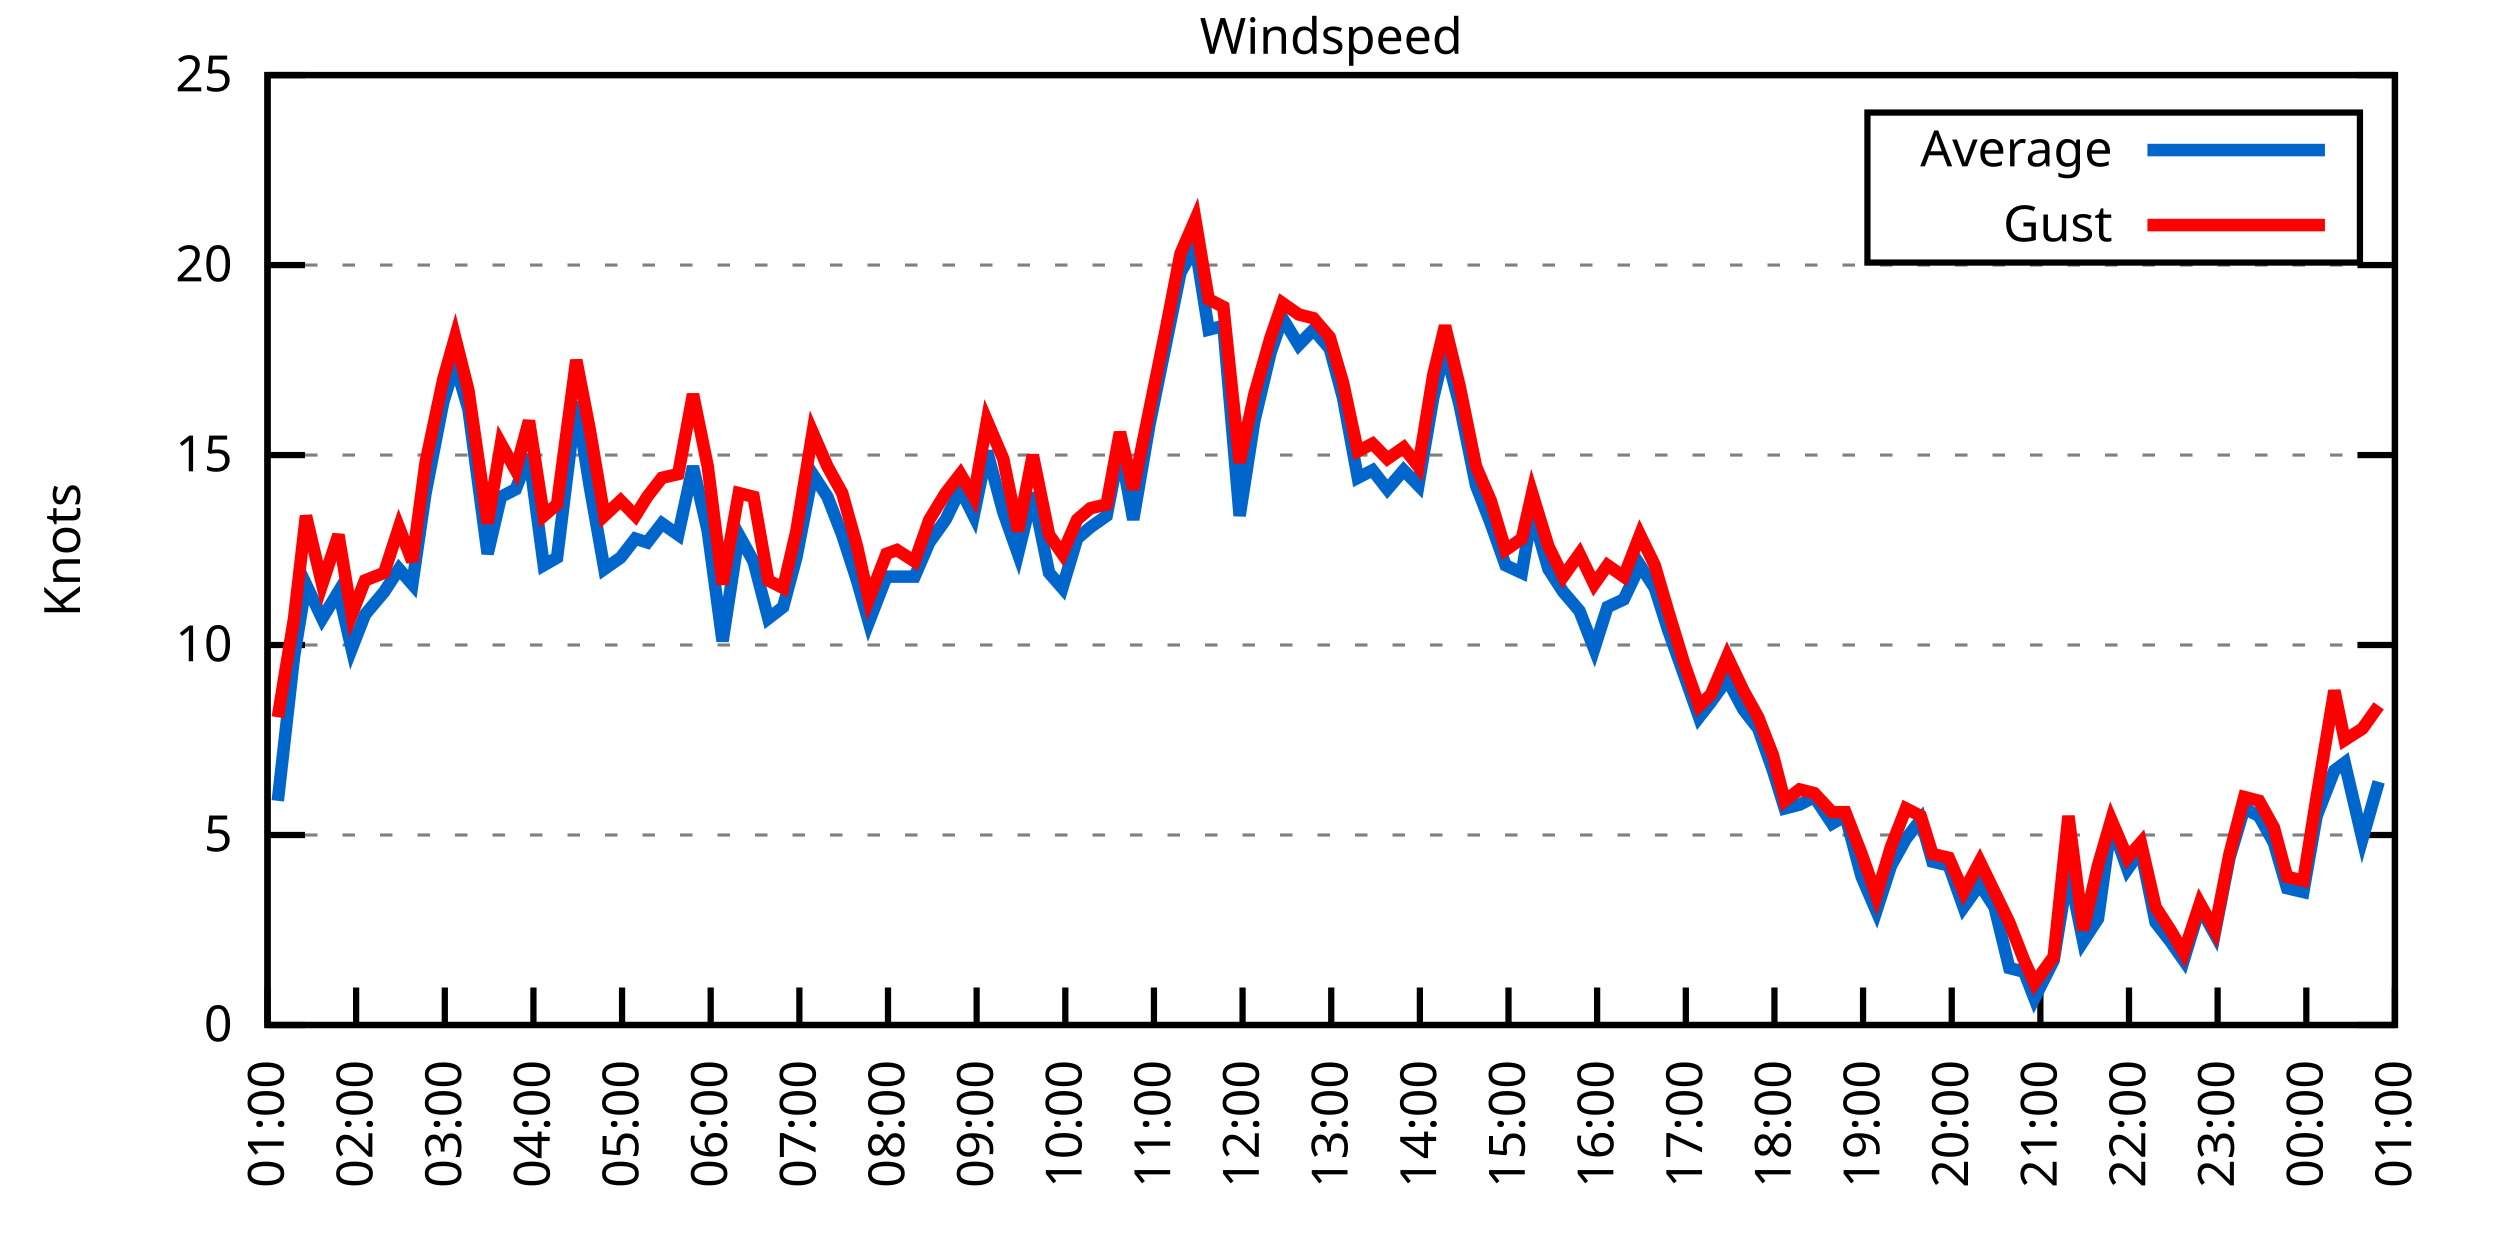
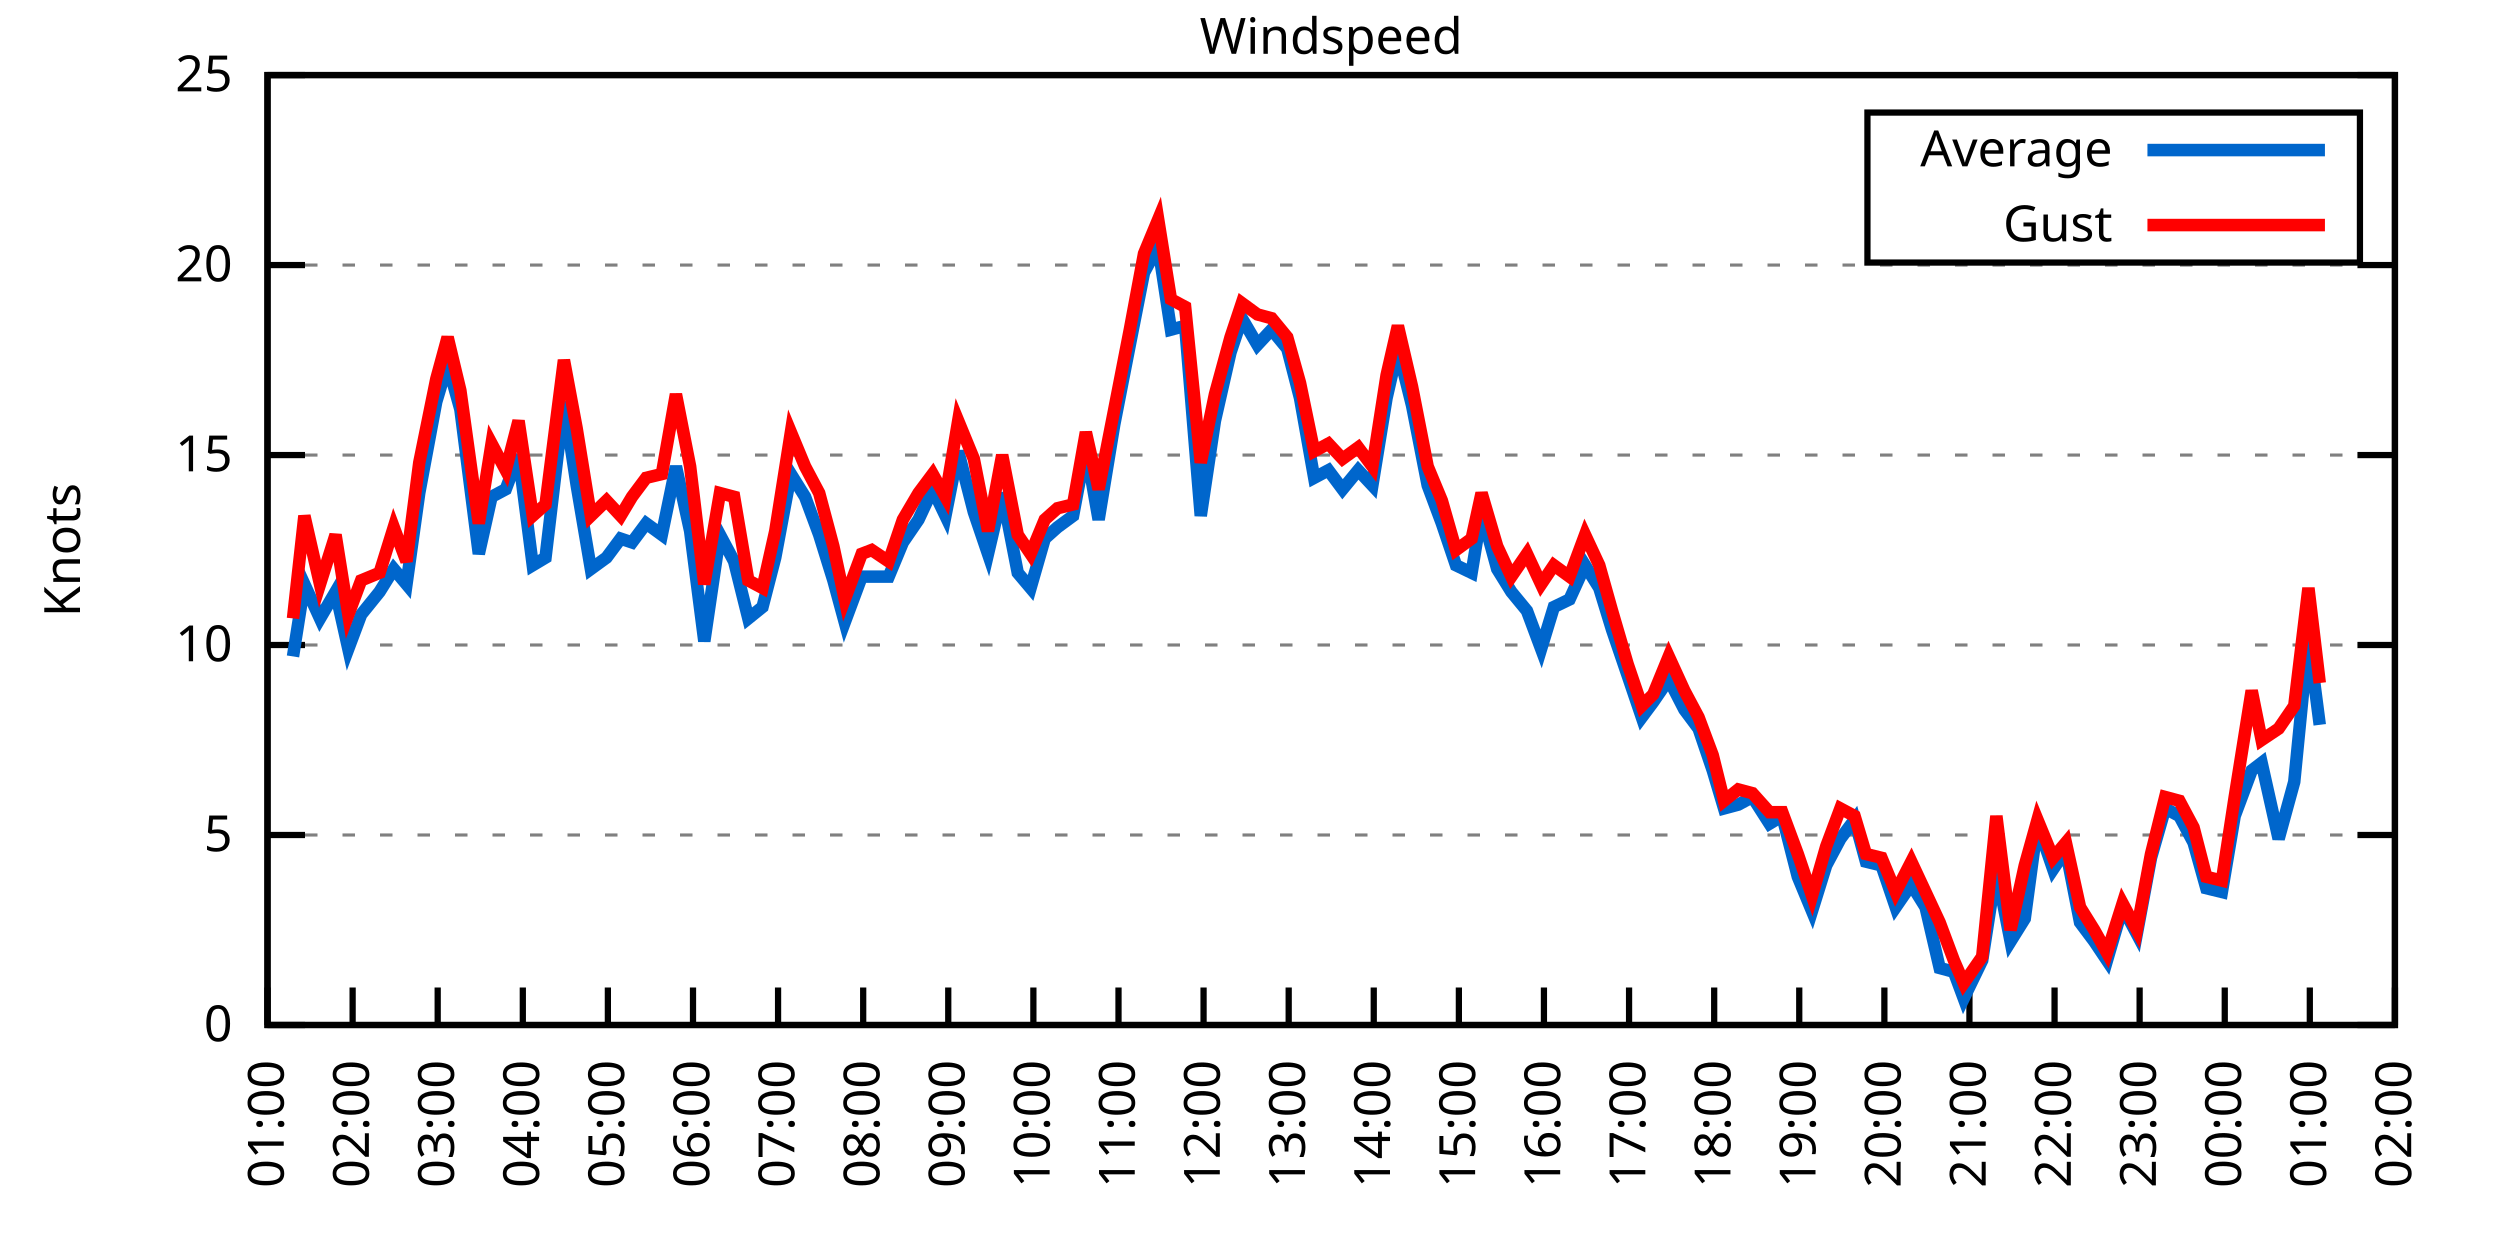
<svg xmlns="http://www.w3.org/2000/svg" xmlns:xlink="http://www.w3.org/1999/xlink" width="400" height="200" viewBox="0 0 400 200">
  <g id="gnuplot_canvas">
    <rect x="0" y="0" width="400" height="200" fill="none" />
    <defs>
      <circle id="gpDot" r="0.5" stroke-width="0.5" stroke="currentColor" />
      <path id="gpPt0" stroke-width="0.333" stroke="currentColor" d="M-1,0 h2 M0,-1 v2" />
      <path id="gpPt1" stroke-width="0.333" stroke="currentColor" d="M-1,-1 L1,1 M1,-1 L-1,1" />
      <path id="gpPt2" stroke-width="0.333" stroke="currentColor" d="M-1,0 L1,0 M0,-1 L0,1 M-1,-1 L1,1 M-1,1 L1,-1" />
      <rect id="gpPt3" stroke-width="0.333" stroke="currentColor" x="-1" y="-1" width="2" height="2" />
      <rect id="gpPt4" stroke-width="0.333" stroke="currentColor" fill="currentColor" x="-1" y="-1" width="2" height="2" />
      <circle id="gpPt5" stroke-width="0.333" stroke="currentColor" cx="0" cy="0" r="1" />
      <use xlink:href="#gpPt5" id="gpPt6" fill="currentColor" stroke="none" />
      <path id="gpPt7" stroke-width="0.333" stroke="currentColor" d="M0,-1.33 L-1.33,0.67 L1.33,0.67 z" />
      <use xlink:href="#gpPt7" id="gpPt8" fill="currentColor" stroke="none" />
      <use xlink:href="#gpPt7" id="gpPt9" stroke="currentColor" transform="rotate(180)" />
      <use xlink:href="#gpPt9" id="gpPt10" fill="currentColor" stroke="none" />
      <use xlink:href="#gpPt3" id="gpPt11" stroke="currentColor" transform="rotate(45)" />
      <use xlink:href="#gpPt11" id="gpPt12" fill="currentColor" stroke="none" />
      <path id="gpPt13" stroke-width="0.333" stroke="currentColor" d="M0,1.330 L1.265,0.411 L0.782,-1.067 L-0.782,-1.076 L-1.265,0.411 z" />
      <use xlink:href="#gpPt13" id="gpPt14" fill="currentColor" stroke="none" />
      <filter id="textbox" filterUnits="objectBoundingBox" x="0" y="0" height="1" width="1">
        <feFlood flood-color="white" flood-opacity="1" result="bgnd" />
        <feComposite in="SourceGraphic" in2="bgnd" operator="atop" />
      </filter>
      <filter id="greybox" filterUnits="objectBoundingBox" x="0" y="0" height="1" width="1">
        <feFlood flood-color="lightgrey" flood-opacity="1" result="grey" />
        <feComposite in="SourceGraphic" in2="grey" operator="atop" />
      </filter>
    </defs>
    <g fill="none" color="white" stroke="currentColor" stroke-width="1.00" stroke-linecap="butt" stroke-linejoin="miter">
</g>
    <g fill="none" color="black" stroke="currentColor" stroke-width="1.00" stroke-linecap="butt" stroke-linejoin="miter">
      <g stroke="none" shape-rendering="crispEdges">
        <polygon fill="rgb(255, 255, 255)" points="42.80,164.00 383.18,164.00 383.18,12.02 42.80,12.02 " />
      </g>
    </g>
    <g fill="none" color="black" stroke="currentColor" stroke-width="1.00" stroke-linecap="butt" stroke-linejoin="miter">
</g>
    <g fill="none" color="black" stroke="black" stroke-width="0.50" stroke-linecap="butt" stroke-linejoin="miter">
</g>
    <g fill="none" color="gray" stroke="currentColor" stroke-width="0.50" stroke-linecap="butt" stroke-linejoin="miter">
      <path stroke="gray" stroke-dasharray="2,4" class="gridline" d="M42.80,164.00 L383.19,164.00  " />
    </g>
    <g fill="none" color="gray" stroke="gray" stroke-width="1.00" stroke-linecap="butt" stroke-linejoin="miter">
</g>
    <g fill="none" color="black" stroke="currentColor" stroke-width="1.00" stroke-linecap="butt" stroke-linejoin="miter">
      <path stroke="black" d="M42.80,164.00 L48.80,164.00 M383.19,164.00 L377.19,164.00  " />
      <g transform="translate(37.20,166.60)" stroke="none" fill="black" font-family="Sans" font-size="8.00" text-anchor="end">
        <text>
          <tspan font-family="Sans"> 0</tspan>
        </text>
      </g>
    </g>
    <g fill="none" color="black" stroke="currentColor" stroke-width="1.00" stroke-linecap="butt" stroke-linejoin="miter">
</g>
    <g fill="none" color="black" stroke="black" stroke-width="0.50" stroke-linecap="butt" stroke-linejoin="miter">
</g>
    <g fill="none" color="gray" stroke="currentColor" stroke-width="0.50" stroke-linecap="butt" stroke-linejoin="miter">
      <path stroke="gray" stroke-dasharray="2,4" class="gridline" d="M42.80,133.60 L383.19,133.60  " />
    </g>
    <g fill="none" color="gray" stroke="gray" stroke-width="1.00" stroke-linecap="butt" stroke-linejoin="miter">
</g>
    <g fill="none" color="black" stroke="currentColor" stroke-width="1.00" stroke-linecap="butt" stroke-linejoin="miter">
      <path stroke="black" d="M42.80,133.60 L48.80,133.60 M383.19,133.60 L377.19,133.60  " />
      <g transform="translate(37.20,136.20)" stroke="none" fill="black" font-family="Sans" font-size="8.00" text-anchor="end">
        <text>
          <tspan font-family="Sans"> 5</tspan>
        </text>
      </g>
    </g>
    <g fill="none" color="black" stroke="currentColor" stroke-width="1.00" stroke-linecap="butt" stroke-linejoin="miter">
</g>
    <g fill="none" color="black" stroke="black" stroke-width="0.50" stroke-linecap="butt" stroke-linejoin="miter">
</g>
    <g fill="none" color="gray" stroke="currentColor" stroke-width="0.50" stroke-linecap="butt" stroke-linejoin="miter">
      <path stroke="gray" stroke-dasharray="2,4" class="gridline" d="M42.80,103.20 L383.19,103.20  " />
    </g>
    <g fill="none" color="gray" stroke="gray" stroke-width="1.00" stroke-linecap="butt" stroke-linejoin="miter">
</g>
    <g fill="none" color="black" stroke="currentColor" stroke-width="1.00" stroke-linecap="butt" stroke-linejoin="miter">
      <path stroke="black" d="M42.80,103.20 L48.80,103.20 M383.19,103.20 L377.19,103.20  " />
      <g transform="translate(37.20,105.80)" stroke="none" fill="black" font-family="Sans" font-size="8.00" text-anchor="end">
        <text>
          <tspan font-family="Sans"> 10</tspan>
        </text>
      </g>
    </g>
    <g fill="none" color="black" stroke="currentColor" stroke-width="1.00" stroke-linecap="butt" stroke-linejoin="miter">
</g>
    <g fill="none" color="black" stroke="black" stroke-width="0.50" stroke-linecap="butt" stroke-linejoin="miter">
</g>
    <g fill="none" color="gray" stroke="currentColor" stroke-width="0.50" stroke-linecap="butt" stroke-linejoin="miter">
      <path stroke="gray" stroke-dasharray="2,4" class="gridline" d="M42.80,72.81 L383.19,72.81  " />
    </g>
    <g fill="none" color="gray" stroke="gray" stroke-width="1.00" stroke-linecap="butt" stroke-linejoin="miter">
</g>
    <g fill="none" color="black" stroke="currentColor" stroke-width="1.00" stroke-linecap="butt" stroke-linejoin="miter">
      <path stroke="black" d="M42.80,72.81 L48.80,72.81 M383.19,72.81 L377.19,72.81  " />
      <g transform="translate(37.20,75.41)" stroke="none" fill="black" font-family="Sans" font-size="8.00" text-anchor="end">
        <text>
          <tspan font-family="Sans"> 15</tspan>
        </text>
      </g>
    </g>
    <g fill="none" color="black" stroke="currentColor" stroke-width="1.00" stroke-linecap="butt" stroke-linejoin="miter">
</g>
    <g fill="none" color="black" stroke="black" stroke-width="0.50" stroke-linecap="butt" stroke-linejoin="miter">
</g>
    <g fill="none" color="gray" stroke="currentColor" stroke-width="0.50" stroke-linecap="butt" stroke-linejoin="miter">
      <path stroke="gray" stroke-dasharray="2,4" class="gridline" d="M42.80,42.41 L383.19,42.41  " />
    </g>
    <g fill="none" color="gray" stroke="gray" stroke-width="1.00" stroke-linecap="butt" stroke-linejoin="miter">
</g>
    <g fill="none" color="black" stroke="currentColor" stroke-width="1.00" stroke-linecap="butt" stroke-linejoin="miter">
      <path stroke="black" d="M42.80,42.41 L48.80,42.41 M383.19,42.41 L377.19,42.41  " />
      <g transform="translate(37.20,45.01)" stroke="none" fill="black" font-family="Sans" font-size="8.00" text-anchor="end">
        <text>
          <tspan font-family="Sans"> 20</tspan>
        </text>
      </g>
    </g>
    <g fill="none" color="black" stroke="currentColor" stroke-width="1.00" stroke-linecap="butt" stroke-linejoin="miter">
</g>
    <g fill="none" color="black" stroke="black" stroke-width="0.50" stroke-linecap="butt" stroke-linejoin="miter">
</g>
    <g fill="none" color="gray" stroke="currentColor" stroke-width="0.50" stroke-linecap="butt" stroke-linejoin="miter">
      <path stroke="gray" stroke-dasharray="2,4" class="gridline" d="M42.80,12.01 L383.19,12.01  " />
    </g>
    <g fill="none" color="gray" stroke="gray" stroke-width="1.00" stroke-linecap="butt" stroke-linejoin="miter">
</g>
    <g fill="none" color="black" stroke="currentColor" stroke-width="1.00" stroke-linecap="butt" stroke-linejoin="miter">
      <path stroke="black" d="M42.80,12.01 L48.80,12.01 M383.19,12.01 L377.19,12.01  " />
      <g transform="translate(37.20,14.61)" stroke="none" fill="black" font-family="Sans" font-size="8.00" text-anchor="end">
        <text>
          <tspan font-family="Sans"> 25</tspan>
        </text>
      </g>
    </g>
    <g fill="none" color="black" stroke="currentColor" stroke-width="1.00" stroke-linecap="butt" stroke-linejoin="miter">
      <path stroke="black" d="M42.80,164.00 L42.80,158.00  " />
      <g transform="translate(45.40,169.60) rotate(270.00)" stroke="none" fill="black" font-family="Sans" font-size="8.00" text-anchor="end">
        <text>
          <tspan font-family="Sans">01:00</tspan>
        </text>
      </g>
    </g>
    <g fill="none" color="black" stroke="currentColor" stroke-width="1.00" stroke-linecap="butt" stroke-linejoin="miter">
-       <path stroke="black" d="M56.98,164.00 L56.98,158.00  " />
-       <g transform="translate(59.58,169.60) rotate(270.00)" stroke="none" fill="black" font-family="Sans" font-size="8.00" text-anchor="end">
+       <path stroke="black" d="M56.42,164.00 L56.42,158.00  " />
+       <g transform="translate(59.02,169.60) rotate(270.00)" stroke="none" fill="black" font-family="Sans" font-size="8.00" text-anchor="end">
        <text>
          <tspan font-family="Sans">02:00</tspan>
        </text>
      </g>
    </g>
    <g fill="none" color="black" stroke="currentColor" stroke-width="1.00" stroke-linecap="butt" stroke-linejoin="miter">
-       <path stroke="black" d="M71.17,164.00 L71.17,158.00  " />
-       <g transform="translate(73.77,169.60) rotate(270.00)" stroke="none" fill="black" font-family="Sans" font-size="8.00" text-anchor="end">
+       <path stroke="black" d="M70.03,164.00 L70.03,158.00  " />
+       <g transform="translate(72.63,169.60) rotate(270.00)" stroke="none" fill="black" font-family="Sans" font-size="8.00" text-anchor="end">
        <text>
          <tspan font-family="Sans">03:00</tspan>
        </text>
      </g>
    </g>
    <g fill="none" color="black" stroke="currentColor" stroke-width="1.00" stroke-linecap="butt" stroke-linejoin="miter">
-       <path stroke="black" d="M85.35,164.00 L85.35,158.00  " />
-       <g transform="translate(87.95,169.60) rotate(270.00)" stroke="none" fill="black" font-family="Sans" font-size="8.00" text-anchor="end">
+       <path stroke="black" d="M83.65,164.00 L83.65,158.00  " />
+       <g transform="translate(86.25,169.60) rotate(270.00)" stroke="none" fill="black" font-family="Sans" font-size="8.00" text-anchor="end">
        <text>
          <tspan font-family="Sans">04:00</tspan>
        </text>
      </g>
    </g>
    <g fill="none" color="black" stroke="currentColor" stroke-width="1.00" stroke-linecap="butt" stroke-linejoin="miter">
-       <path stroke="black" d="M99.53,164.00 L99.53,158.00  " />
-       <g transform="translate(102.13,169.60) rotate(270.00)" stroke="none" fill="black" font-family="Sans" font-size="8.00" text-anchor="end">
+       <path stroke="black" d="M97.26,164.00 L97.26,158.00  " />
+       <g transform="translate(99.86,169.60) rotate(270.00)" stroke="none" fill="black" font-family="Sans" font-size="8.00" text-anchor="end">
        <text>
          <tspan font-family="Sans">05:00</tspan>
        </text>
      </g>
    </g>
    <g fill="none" color="black" stroke="currentColor" stroke-width="1.00" stroke-linecap="butt" stroke-linejoin="miter">
-       <path stroke="black" d="M113.71,164.00 L113.71,158.00  " />
-       <g transform="translate(116.31,169.60) rotate(270.00)" stroke="none" fill="black" font-family="Sans" font-size="8.00" text-anchor="end">
+       <path stroke="black" d="M110.88,164.00 L110.88,158.00  " />
+       <g transform="translate(113.48,169.60) rotate(270.00)" stroke="none" fill="black" font-family="Sans" font-size="8.00" text-anchor="end">
        <text>
          <tspan font-family="Sans">06:00</tspan>
        </text>
      </g>
    </g>
    <g fill="none" color="black" stroke="currentColor" stroke-width="1.00" stroke-linecap="butt" stroke-linejoin="miter">
-       <path stroke="black" d="M127.90,164.00 L127.90,158.00  " />
-       <g transform="translate(130.50,169.60) rotate(270.00)" stroke="none" fill="black" font-family="Sans" font-size="8.00" text-anchor="end">
+       <path stroke="black" d="M124.49,164.00 L124.49,158.00  " />
+       <g transform="translate(127.09,169.60) rotate(270.00)" stroke="none" fill="black" font-family="Sans" font-size="8.00" text-anchor="end">
        <text>
          <tspan font-family="Sans">07:00</tspan>
        </text>
      </g>
    </g>
    <g fill="none" color="black" stroke="currentColor" stroke-width="1.00" stroke-linecap="butt" stroke-linejoin="miter">
-       <path stroke="black" d="M142.08,164.00 L142.08,158.00  " />
-       <g transform="translate(144.68,169.60) rotate(270.00)" stroke="none" fill="black" font-family="Sans" font-size="8.00" text-anchor="end">
+       <path stroke="black" d="M138.11,164.00 L138.11,158.00  " />
+       <g transform="translate(140.71,169.60) rotate(270.00)" stroke="none" fill="black" font-family="Sans" font-size="8.00" text-anchor="end">
        <text>
          <tspan font-family="Sans">08:00</tspan>
        </text>
      </g>
    </g>
    <g fill="none" color="black" stroke="currentColor" stroke-width="1.00" stroke-linecap="butt" stroke-linejoin="miter">
-       <path stroke="black" d="M156.26,164.00 L156.26,158.00  " />
-       <g transform="translate(158.86,169.60) rotate(270.00)" stroke="none" fill="black" font-family="Sans" font-size="8.00" text-anchor="end">
+       <path stroke="black" d="M151.72,164.00 L151.72,158.00  " />
+       <g transform="translate(154.32,169.60) rotate(270.00)" stroke="none" fill="black" font-family="Sans" font-size="8.00" text-anchor="end">
        <text>
          <tspan font-family="Sans">09:00</tspan>
        </text>
      </g>
    </g>
    <g fill="none" color="black" stroke="currentColor" stroke-width="1.00" stroke-linecap="butt" stroke-linejoin="miter">
-       <path stroke="black" d="M170.45,164.00 L170.45,158.00  " />
-       <g transform="translate(173.05,169.60) rotate(270.00)" stroke="none" fill="black" font-family="Sans" font-size="8.00" text-anchor="end">
+       <path stroke="black" d="M165.34,164.00 L165.34,158.00  " />
+       <g transform="translate(167.94,169.60) rotate(270.00)" stroke="none" fill="black" font-family="Sans" font-size="8.00" text-anchor="end">
        <text>
          <tspan font-family="Sans">10:00</tspan>
        </text>
      </g>
    </g>
    <g fill="none" color="black" stroke="currentColor" stroke-width="1.00" stroke-linecap="butt" stroke-linejoin="miter">
-       <path stroke="black" d="M184.63,164.00 L184.63,158.00  " />
-       <g transform="translate(187.23,169.60) rotate(270.00)" stroke="none" fill="black" font-family="Sans" font-size="8.00" text-anchor="end">
+       <path stroke="black" d="M178.96,164.00 L178.96,158.00  " />
+       <g transform="translate(181.56,169.60) rotate(270.00)" stroke="none" fill="black" font-family="Sans" font-size="8.00" text-anchor="end">
        <text>
          <tspan font-family="Sans">11:00</tspan>
        </text>
      </g>
    </g>
    <g fill="none" color="black" stroke="currentColor" stroke-width="1.00" stroke-linecap="butt" stroke-linejoin="miter">
-       <path stroke="black" d="M198.81,164.00 L198.81,158.00  " />
-       <g transform="translate(201.41,169.60) rotate(270.00)" stroke="none" fill="black" font-family="Sans" font-size="8.00" text-anchor="end">
+       <path stroke="black" d="M192.57,164.00 L192.57,158.00  " />
+       <g transform="translate(195.17,169.60) rotate(270.00)" stroke="none" fill="black" font-family="Sans" font-size="8.00" text-anchor="end">
        <text>
          <tspan font-family="Sans">12:00</tspan>
        </text>
      </g>
    </g>
    <g fill="none" color="black" stroke="currentColor" stroke-width="1.00" stroke-linecap="butt" stroke-linejoin="miter">
-       <path stroke="black" d="M213.00,164.00 L213.00,158.00  " />
-       <g transform="translate(215.60,169.60) rotate(270.00)" stroke="none" fill="black" font-family="Sans" font-size="8.00" text-anchor="end">
+       <path stroke="black" d="M206.19,164.00 L206.19,158.00  " />
+       <g transform="translate(208.79,169.60) rotate(270.00)" stroke="none" fill="black" font-family="Sans" font-size="8.00" text-anchor="end">
        <text>
          <tspan font-family="Sans">13:00</tspan>
        </text>
      </g>
    </g>
    <g fill="none" color="black" stroke="currentColor" stroke-width="1.00" stroke-linecap="butt" stroke-linejoin="miter">
-       <path stroke="black" d="M227.18,164.00 L227.18,158.00  " />
-       <g transform="translate(229.78,169.60) rotate(270.00)" stroke="none" fill="black" font-family="Sans" font-size="8.00" text-anchor="end">
+       <path stroke="black" d="M219.80,164.00 L219.80,158.00  " />
+       <g transform="translate(222.40,169.60) rotate(270.00)" stroke="none" fill="black" font-family="Sans" font-size="8.00" text-anchor="end">
        <text>
          <tspan font-family="Sans">14:00</tspan>
        </text>
      </g>
    </g>
    <g fill="none" color="black" stroke="currentColor" stroke-width="1.00" stroke-linecap="butt" stroke-linejoin="miter">
-       <path stroke="black" d="M241.36,164.00 L241.36,158.00  " />
-       <g transform="translate(243.96,169.60) rotate(270.00)" stroke="none" fill="black" font-family="Sans" font-size="8.00" text-anchor="end">
+       <path stroke="black" d="M233.42,164.00 L233.42,158.00  " />
+       <g transform="translate(236.02,169.60) rotate(270.00)" stroke="none" fill="black" font-family="Sans" font-size="8.00" text-anchor="end">
        <text>
          <tspan font-family="Sans">15:00</tspan>
        </text>
      </g>
    </g>
    <g fill="none" color="black" stroke="currentColor" stroke-width="1.00" stroke-linecap="butt" stroke-linejoin="miter">
-       <path stroke="black" d="M255.54,164.00 L255.54,158.00  " />
-       <g transform="translate(258.14,169.60) rotate(270.00)" stroke="none" fill="black" font-family="Sans" font-size="8.00" text-anchor="end">
+       <path stroke="black" d="M247.03,164.00 L247.03,158.00  " />
+       <g transform="translate(249.63,169.60) rotate(270.00)" stroke="none" fill="black" font-family="Sans" font-size="8.00" text-anchor="end">
        <text>
          <tspan font-family="Sans">16:00</tspan>
        </text>
      </g>
    </g>
    <g fill="none" color="black" stroke="currentColor" stroke-width="1.00" stroke-linecap="butt" stroke-linejoin="miter">
-       <path stroke="black" d="M269.73,164.00 L269.73,158.00  " />
-       <g transform="translate(272.33,169.60) rotate(270.00)" stroke="none" fill="black" font-family="Sans" font-size="8.00" text-anchor="end">
+       <path stroke="black" d="M260.65,164.00 L260.65,158.00  " />
+       <g transform="translate(263.25,169.60) rotate(270.00)" stroke="none" fill="black" font-family="Sans" font-size="8.00" text-anchor="end">
        <text>
          <tspan font-family="Sans">17:00</tspan>
        </text>
      </g>
    </g>
    <g fill="none" color="black" stroke="currentColor" stroke-width="1.00" stroke-linecap="butt" stroke-linejoin="miter">
-       <path stroke="black" d="M283.91,164.00 L283.91,158.00  " />
-       <g transform="translate(286.51,169.60) rotate(270.00)" stroke="none" fill="black" font-family="Sans" font-size="8.00" text-anchor="end">
+       <path stroke="black" d="M274.27,164.00 L274.27,158.00  " />
+       <g transform="translate(276.87,169.60) rotate(270.00)" stroke="none" fill="black" font-family="Sans" font-size="8.00" text-anchor="end">
        <text>
          <tspan font-family="Sans">18:00</tspan>
        </text>
      </g>
    </g>
    <g fill="none" color="black" stroke="currentColor" stroke-width="1.00" stroke-linecap="butt" stroke-linejoin="miter">
-       <path stroke="black" d="M298.09,164.00 L298.09,158.00  " />
-       <g transform="translate(300.69,169.60) rotate(270.00)" stroke="none" fill="black" font-family="Sans" font-size="8.00" text-anchor="end">
+       <path stroke="black" d="M287.88,164.00 L287.88,158.00  " />
+       <g transform="translate(290.48,169.60) rotate(270.00)" stroke="none" fill="black" font-family="Sans" font-size="8.00" text-anchor="end">
        <text>
          <tspan font-family="Sans">19:00</tspan>
        </text>
      </g>
    </g>
    <g fill="none" color="black" stroke="currentColor" stroke-width="1.00" stroke-linecap="butt" stroke-linejoin="miter">
-       <path stroke="black" d="M312.28,164.00 L312.28,158.00  " />
-       <g transform="translate(314.88,169.60) rotate(270.00)" stroke="none" fill="black" font-family="Sans" font-size="8.00" text-anchor="end">
+       <path stroke="black" d="M301.50,164.00 L301.50,158.00  " />
+       <g transform="translate(304.10,169.60) rotate(270.00)" stroke="none" fill="black" font-family="Sans" font-size="8.00" text-anchor="end">
        <text>
          <tspan font-family="Sans">20:00</tspan>
        </text>
      </g>
    </g>
    <g fill="none" color="black" stroke="currentColor" stroke-width="1.00" stroke-linecap="butt" stroke-linejoin="miter">
-       <path stroke="black" d="M326.46,164.00 L326.46,158.00  " />
-       <g transform="translate(329.06,169.60) rotate(270.00)" stroke="none" fill="black" font-family="Sans" font-size="8.00" text-anchor="end">
+       <path stroke="black" d="M315.11,164.00 L315.11,158.00  " />
+       <g transform="translate(317.71,169.60) rotate(270.00)" stroke="none" fill="black" font-family="Sans" font-size="8.00" text-anchor="end">
        <text>
          <tspan font-family="Sans">21:00</tspan>
        </text>
      </g>
    </g>
    <g fill="none" color="black" stroke="currentColor" stroke-width="1.00" stroke-linecap="butt" stroke-linejoin="miter">
-       <path stroke="black" d="M340.64,164.00 L340.64,158.00  " />
-       <g transform="translate(343.24,169.60) rotate(270.00)" stroke="none" fill="black" font-family="Sans" font-size="8.00" text-anchor="end">
+       <path stroke="black" d="M328.73,164.00 L328.73,158.00  " />
+       <g transform="translate(331.33,169.60) rotate(270.00)" stroke="none" fill="black" font-family="Sans" font-size="8.00" text-anchor="end">
        <text>
          <tspan font-family="Sans">22:00</tspan>
        </text>
      </g>
    </g>
    <g fill="none" color="black" stroke="currentColor" stroke-width="1.00" stroke-linecap="butt" stroke-linejoin="miter">
-       <path stroke="black" d="M354.82,164.00 L354.82,158.00  " />
-       <g transform="translate(357.42,169.60) rotate(270.00)" stroke="none" fill="black" font-family="Sans" font-size="8.00" text-anchor="end">
+       <path stroke="black" d="M342.34,164.00 L342.34,158.00  " />
+       <g transform="translate(344.94,169.60) rotate(270.00)" stroke="none" fill="black" font-family="Sans" font-size="8.00" text-anchor="end">
        <text>
          <tspan font-family="Sans">23:00</tspan>
        </text>
      </g>
    </g>
    <g fill="none" color="black" stroke="currentColor" stroke-width="1.00" stroke-linecap="butt" stroke-linejoin="miter">
-       <path stroke="black" d="M369.01,164.00 L369.01,158.00  " />
-       <g transform="translate(371.61,169.60) rotate(270.00)" stroke="none" fill="black" font-family="Sans" font-size="8.00" text-anchor="end">
+       <path stroke="black" d="M355.96,164.00 L355.96,158.00  " />
+       <g transform="translate(358.56,169.60) rotate(270.00)" stroke="none" fill="black" font-family="Sans" font-size="8.00" text-anchor="end">
        <text>
          <tspan font-family="Sans">00:00</tspan>
+         </text>
+       </g>
+     </g>
+     <g fill="none" color="black" stroke="currentColor" stroke-width="1.00" stroke-linecap="butt" stroke-linejoin="miter">
+       <path stroke="black" d="M369.57,164.00 L369.57,158.00  " />
+       <g transform="translate(372.17,169.60) rotate(270.00)" stroke="none" fill="black" font-family="Sans" font-size="8.00" text-anchor="end">
+         <text>
+           <tspan font-family="Sans">01:00</tspan>
        </text>
      </g>
    </g>
    <g fill="none" color="black" stroke="currentColor" stroke-width="1.00" stroke-linecap="butt" stroke-linejoin="miter">
      <path stroke="black" d="M383.19,164.00 L383.19,158.00  " />
      <g transform="translate(385.79,169.60) rotate(270.00)" stroke="none" fill="black" font-family="Sans" font-size="8.00" text-anchor="end">
        <text>
-           <tspan font-family="Sans">01:00</tspan>
+           <tspan font-family="Sans">02:00</tspan>
        </text>
      </g>
    </g>
    <g fill="none" color="black" stroke="currentColor" stroke-width="1.00" stroke-linecap="butt" stroke-linejoin="miter">
</g>
    <g fill="none" color="black" stroke="currentColor" stroke-width="1.00" stroke-linecap="butt" stroke-linejoin="miter">
      <path stroke="black" d="M42.80,12.01 L42.80,164.00 L383.19,164.00 L383.19,12.01 L42.80,12.01 Z  " />
    </g>
    <g fill="none" color="black" stroke="currentColor" stroke-width="1.00" stroke-linecap="butt" stroke-linejoin="miter">
</g>
    <g fill="none" color="black" stroke="currentColor" stroke-width="1.00" stroke-linecap="butt" stroke-linejoin="miter">
      <path stroke="black" d="M298.79,42.01 L298.79,18.01 L377.59,18.01 L377.59,42.01 L298.79,42.01 Z  " />
    </g>
    <g id="Windspeed_plot_1">
      <g fill="none" color="white" stroke="black" stroke-width="2.00" stroke-linecap="butt" stroke-linejoin="miter">
</g>
      <g fill="none" color="black" stroke="currentColor" stroke-width="2.00" stroke-linecap="butt" stroke-linejoin="miter">
        <g transform="translate(337.99,26.61)" stroke="none" fill="black" font-family="Sans" font-size="8.00" text-anchor="end">
          <text>
            <tspan font-family="Sans">Average</tspan>
          </text>
        </g>
      </g>
      <g fill="none" color="black" stroke="currentColor" stroke-width="2.00" stroke-linecap="butt" stroke-linejoin="miter">
-         <path stroke="rgb(  0, 102, 204)" d="M343.59,24.01 L371.99,24.01 M44.45,128.13 L47.05,105.03 L48.95,93.48 L51.55,98.95 L54.15,94.69 L56.27,103.81   L58.40,98.34 L61.47,94.69 L63.84,91.04 L65.97,93.48 L68.09,78.89 L70.93,64.29 L72.82,58.21 L74.95,65.51   L78.02,88.61 L80.15,79.49 L82.51,78.28 L84.64,72.81 L87.00,90.44 L89.13,89.22 L92.20,64.29 L94.33,77.67   L96.70,91.04 L99.30,89.22 L101.66,86.18 L103.55,86.79 L105.91,83.75 L108.51,85.57 L110.88,74.63 L113.24,84.97   L115.61,102.60 L118.21,85.57 L120.57,89.83 L122.93,98.95 L125.30,97.12 L127.42,89.22 L130.02,75.85 L132.39,79.49   L134.75,85.57 L137.12,92.87 L139.01,99.56 L141.84,92.26 L143.50,92.26 L146.34,92.26 L148.70,86.79 L151.30,83.14   L153.66,78.28 L155.79,82.53 L157.92,72.20 L160.52,81.93 L162.88,88.61 L165.25,78.89 L167.85,91.65 L169.97,94.08   L172.34,86.18 L174.46,84.36 L177.06,82.53 L179.19,71.59 L181.32,83.14 L183.92,67.94 L186.52,55.18 L188.88,43.62   L191.25,39.37 L193.38,52.74 L195.74,52.14 L198.34,82.53 L200.70,67.33 L203.30,56.39 L205.19,50.92 L207.79,55.18   L210.16,52.74 L212.76,55.78 L214.89,63.69 L217.25,76.45 L219.61,75.24 L221.98,78.28 L224.58,75.24 L226.94,77.67   L229.31,63.69 L231.20,55.78 L233.56,64.90 L236.16,77.67 L238.52,83.75 L240.89,90.44 L243.49,91.65 L245.14,81.93   L247.74,91.04 L250.11,94.69 L252.71,97.73 L255.07,103.81 L257.20,97.12 L259.80,95.91 L262.40,90.44 L264.76,94.08   L266.89,100.77 L269.49,108.07 L271.85,114.76 L273.75,112.32 L276.35,108.68 L278.95,113.54 L281.31,116.58 L283.67,123.27   L285.56,129.35 L287.93,128.74 L290.29,127.52 L293.13,131.78 L295.26,130.56 L297.86,140.29 L300.22,145.76 L302.58,138.47   L304.95,134.21 L307.31,131.17 L309.20,137.86 L311.80,138.47 L314.17,145.15 L316.77,141.51 L319.13,145.15 L321.49,154.88   L323.86,155.49 L325.51,159.74 L328.59,153.66 L330.95,139.07 L333.31,150.62 L335.68,146.98 L337.80,131.78 L340.40,139.07   L342.53,136.03 L344.90,147.59 L347.26,150.62 L349.39,153.66 L351.99,145.15 L354.35,149.41 L356.72,137.25 L359.08,129.35   L361.44,130.56 L363.81,134.82 L365.93,142.11 L368.53,142.72 L370.66,130.56 L373.50,123.27 L375.15,122.05 L377.99,134.21   L380.59,125.09  " />
+         <path stroke="rgb(  0, 102, 204)" d="M343.59,24.01 L371.99,24.01 M46.88,105.03 L48.70,93.48 L51.20,98.95 L53.69,94.69 L55.73,103.81 L57.78,98.34   L60.73,94.69 L63.00,91.04 L65.04,93.48 L67.08,78.89 L69.80,64.29 L71.62,58.21 L73.66,65.51 L76.61,88.61   L78.65,79.49 L80.92,78.28 L82.97,72.81 L85.24,90.44 L87.28,89.22 L90.23,64.29 L92.27,77.67 L94.54,91.04   L97.04,89.22 L99.30,86.18 L101.12,86.79 L103.39,83.75 L105.89,85.57 L108.15,74.63 L110.42,84.97 L112.69,102.60   L115.19,85.57 L117.46,89.83 L119.73,98.95 L122.00,97.12 L124.04,89.22 L126.54,75.85 L128.81,79.49 L131.07,85.57   L133.34,92.87 L135.16,99.56 L137.88,92.26 L139.47,92.26 L142.19,92.26 L144.46,86.79 L146.96,83.14 L149.23,78.28   L151.27,82.53 L153.31,72.20 L155.81,81.93 L158.08,88.61 L160.35,78.89 L162.84,91.65 L164.89,94.08 L167.16,86.18   L169.20,84.36 L171.69,82.53 L173.74,71.59 L175.78,83.14 L178.28,67.94 L180.77,55.18 L183.04,43.62 L185.31,39.37   L187.35,52.74 L189.62,52.14 L192.12,82.53 L194.39,67.33 L196.88,56.39 L198.70,50.92 L201.19,55.18 L203.46,52.74   L205.96,55.78 L208.00,63.69 L210.27,76.45 L212.54,75.24 L214.81,78.28 L217.31,75.24 L219.58,77.67 L221.85,63.69   L223.66,55.78 L225.93,64.90 L228.43,77.67 L230.70,83.75 L232.96,90.44 L235.46,91.65 L237.05,81.93 L239.55,91.04   L241.81,94.69 L244.31,97.73 L246.58,103.81 L248.62,97.12 L251.12,95.91 L253.61,90.44 L255.88,94.08 L257.93,100.77   L260.42,108.07 L262.69,114.76 L264.51,112.32 L267.00,108.68 L269.50,113.54 L271.77,116.58 L274.04,123.27 L275.85,129.35   L278.12,128.74 L280.39,127.52 L283.12,131.78 L285.16,130.56 L287.65,140.29 L289.92,145.76 L292.19,138.47 L294.46,134.21   L296.73,131.17 L298.55,137.86 L301.04,138.47 L303.31,145.15 L305.81,141.51 L308.08,145.15 L310.35,154.88 L312.62,155.49   L314.20,159.74 L317.15,153.66 L319.42,139.07 L321.69,150.62 L323.96,146.98 L326.00,131.78 L328.50,139.07 L330.54,136.03   L332.81,147.59 L335.08,150.62 L337.12,153.66 L339.62,145.15 L341.89,149.41 L344.16,137.25 L346.43,129.35 L348.70,130.56   L350.97,134.82 L353.01,142.11 L355.50,142.72 L357.55,130.56 L360.27,123.27 L361.86,122.05 L364.58,134.21 L367.08,125.09   L369.35,101.99 L371.16,115.97  " />
      </g>
    </g>
    <g id="Windspeed_plot_2">
      <g fill="none" color="black" stroke="currentColor" stroke-width="2.00" stroke-linecap="butt" stroke-linejoin="miter">
        <g transform="translate(337.99,38.61)" stroke="none" fill="black" font-family="Sans" font-size="8.00" text-anchor="end">
          <text>
            <tspan font-family="Sans">Gust</tspan>
          </text>
        </g>
      </g>
      <g fill="none" color="black" stroke="currentColor" stroke-width="2.00" stroke-linecap="butt" stroke-linejoin="miter">
-         <path stroke="rgb(255,   0,   0)" d="M343.59,36.01 L371.99,36.01 M44.45,114.76 L47.05,98.95 L48.95,82.53 L51.55,93.48 L54.15,85.57 L56.27,98.34   L58.40,92.87 L61.47,91.65 L63.84,84.36 L65.97,89.83 L68.09,74.02 L70.93,60.65 L72.82,53.96 L74.95,62.47   L78.02,83.75 L80.15,70.98 L82.51,75.24 L84.64,67.33 L87.00,82.53 L89.13,80.71 L92.20,57.61 L94.33,68.55   L96.70,82.53 L99.30,80.10 L101.66,82.53 L103.55,79.49 L105.91,76.45 L108.51,75.85 L110.88,63.08 L113.24,74.63   L115.61,93.48 L118.21,78.89 L120.57,79.49 L122.93,92.87 L125.30,94.08 L127.42,84.97 L130.02,69.16 L132.39,74.63   L134.75,78.89 L137.12,87.40 L139.01,95.91 L141.84,88.61 L143.50,88.00 L146.34,89.83 L148.70,83.14 L151.30,78.89   L153.66,75.85 L155.79,79.49 L157.92,67.33 L160.52,73.41 L162.88,84.97 L165.25,72.81 L167.85,85.57 L169.97,88.61   L172.34,83.14 L174.46,81.32 L177.06,80.71 L179.19,69.16 L181.32,78.28 L183.92,65.51 L186.52,52.74 L188.88,40.58   L191.25,35.11 L193.38,47.88 L195.74,49.10 L198.34,74.02 L200.70,63.08 L203.30,53.96 L205.19,48.49 L207.79,50.31   L210.16,50.92 L212.76,53.96 L214.89,61.25 L217.25,72.20 L219.61,70.98 L221.98,73.41 L224.58,71.59 L226.94,74.63   L229.31,60.04 L231.20,52.14 L233.56,61.86 L236.16,74.63 L238.52,80.10 L240.89,88.00 L243.49,86.18 L245.14,78.89   L247.74,87.40 L250.11,92.26 L252.71,88.61 L255.07,93.48 L257.20,90.44 L259.80,92.26 L262.40,85.57 L264.76,90.44   L266.89,97.73 L269.49,106.24 L271.85,112.93 L273.75,111.11 L276.35,105.03 L278.95,110.50 L281.31,114.76 L283.67,120.83   L285.56,128.13 L287.93,126.31 L290.29,126.91 L293.13,129.95 L295.26,129.95 L297.86,136.64 L300.22,143.33 L302.58,135.43   L304.95,129.35 L307.31,130.56 L309.20,136.64 L311.80,137.25 L314.17,142.72 L316.77,137.86 L319.13,142.72 L321.49,147.59   L323.86,153.66 L325.51,157.31 L328.59,153.06 L330.95,130.56 L333.31,148.80 L335.68,138.47 L337.80,131.17 L340.40,137.25   L342.53,134.82 L344.90,145.15 L347.26,148.80 L349.39,152.45 L351.99,144.55 L354.35,148.80 L356.72,136.64 L359.08,127.52   L361.44,128.13 L363.81,132.39 L365.93,140.29 L368.53,140.90 L370.66,127.52 L373.50,110.50 L375.15,118.40 L377.99,116.58   L380.59,112.93  " />
+         <path stroke="rgb(255,   0,   0)" d="M343.59,36.01 L371.99,36.01 M46.88,98.95 L48.70,82.53 L51.20,93.48 L53.69,85.57 L55.73,98.34 L57.78,92.87   L60.73,91.65 L63.00,84.36 L65.04,89.83 L67.08,74.02 L69.80,60.65 L71.62,53.96 L73.66,62.47 L76.61,83.75   L78.65,70.98 L80.92,75.24 L82.97,67.33 L85.24,82.53 L87.28,80.71 L90.23,57.61 L92.27,68.55 L94.54,82.53   L97.04,80.10 L99.30,82.53 L101.12,79.49 L103.39,76.45 L105.89,75.85 L108.15,63.08 L110.42,74.63 L112.69,93.48   L115.19,78.89 L117.46,79.49 L119.73,92.87 L122.00,94.08 L124.04,84.97 L126.54,69.16 L128.81,74.63 L131.07,78.89   L133.34,87.40 L135.16,95.91 L137.88,88.61 L139.47,88.00 L142.19,89.83 L144.46,83.14 L146.96,78.89 L149.23,75.85   L151.27,79.49 L153.31,67.33 L155.81,73.41 L158.08,84.97 L160.35,72.81 L162.84,85.57 L164.89,88.61 L167.16,83.14   L169.20,81.32 L171.69,80.71 L173.74,69.16 L175.78,78.28 L178.28,65.51 L180.77,52.74 L183.04,40.58 L185.31,35.11   L187.35,47.88 L189.62,49.10 L192.12,74.02 L194.39,63.08 L196.88,53.96 L198.70,48.49 L201.19,50.31 L203.46,50.92   L205.96,53.96 L208.00,61.25 L210.27,72.20 L212.54,70.98 L214.81,73.41 L217.31,71.59 L219.58,74.63 L221.85,60.04   L223.66,52.14 L225.93,61.86 L228.43,74.63 L230.70,80.10 L232.96,88.00 L235.46,86.18 L237.05,78.89 L239.55,87.40   L241.81,92.26 L244.31,88.61 L246.58,93.48 L248.62,90.44 L251.12,92.26 L253.61,85.57 L255.88,90.44 L257.93,97.73   L260.42,106.24 L262.69,112.93 L264.51,111.11 L267.00,105.03 L269.50,110.50 L271.77,114.76 L274.04,120.83 L275.85,128.13   L278.12,126.31 L280.39,126.91 L283.12,129.95 L285.16,129.95 L287.65,136.64 L289.92,143.33 L292.19,135.43 L294.46,129.35   L296.73,130.56 L298.55,136.64 L301.04,137.25 L303.31,142.72 L305.81,137.86 L308.08,142.72 L310.35,147.59 L312.62,153.66   L314.20,157.31 L317.15,153.06 L319.42,130.56 L321.69,148.80 L323.96,138.47 L326.00,131.17 L328.50,137.25 L330.54,134.82   L332.81,145.15 L335.08,148.80 L337.12,152.45 L339.62,144.55 L341.89,148.80 L344.16,136.64 L346.43,127.52 L348.70,128.13   L350.97,132.39 L353.01,140.29 L355.50,140.90 L357.55,127.52 L360.27,110.50 L361.86,118.40 L364.58,116.58 L367.08,112.93   L369.35,94.08 L371.16,109.28  " />
      </g>
    </g>
    <g fill="none" color="black" stroke="currentColor" stroke-width="2.00" stroke-linecap="butt" stroke-linejoin="miter">
</g>
    <g fill="none" color="black" stroke="black" stroke-width="1.00" stroke-linecap="butt" stroke-linejoin="miter">
</g>
    <g fill="none" color="black" stroke="currentColor" stroke-width="1.00" stroke-linecap="butt" stroke-linejoin="miter">
      <path stroke="black" d="M42.80,12.01 L42.80,164.00 L383.19,164.00 L383.19,12.01 L42.80,12.01 Z  " />
      <g transform="translate(12.80,88.01) rotate(270.00)" stroke="none" fill="black" font-family="Sans" font-size="8.00" text-anchor="middle">
        <text>
          <tspan font-family="Sans">Knots</tspan>
        </text>
      </g>
    </g>
    <g fill="none" color="black" stroke="currentColor" stroke-width="1.00" stroke-linecap="butt" stroke-linejoin="miter">
</g>
    <g fill="none" color="black" stroke="currentColor" stroke-width="1.00" stroke-linecap="butt" stroke-linejoin="miter">
      <g transform="translate(212.99,8.61)" stroke="none" fill="black" font-family="Sans" font-size="8.00" text-anchor="middle">
        <text>
          <tspan font-family="Sans">Windspeed</tspan>
        </text>
      </g>
    </g>
    <g fill="none" color="black" stroke="currentColor" stroke-width="1.00" stroke-linecap="butt" stroke-linejoin="miter">
</g>
  </g>
</svg>
